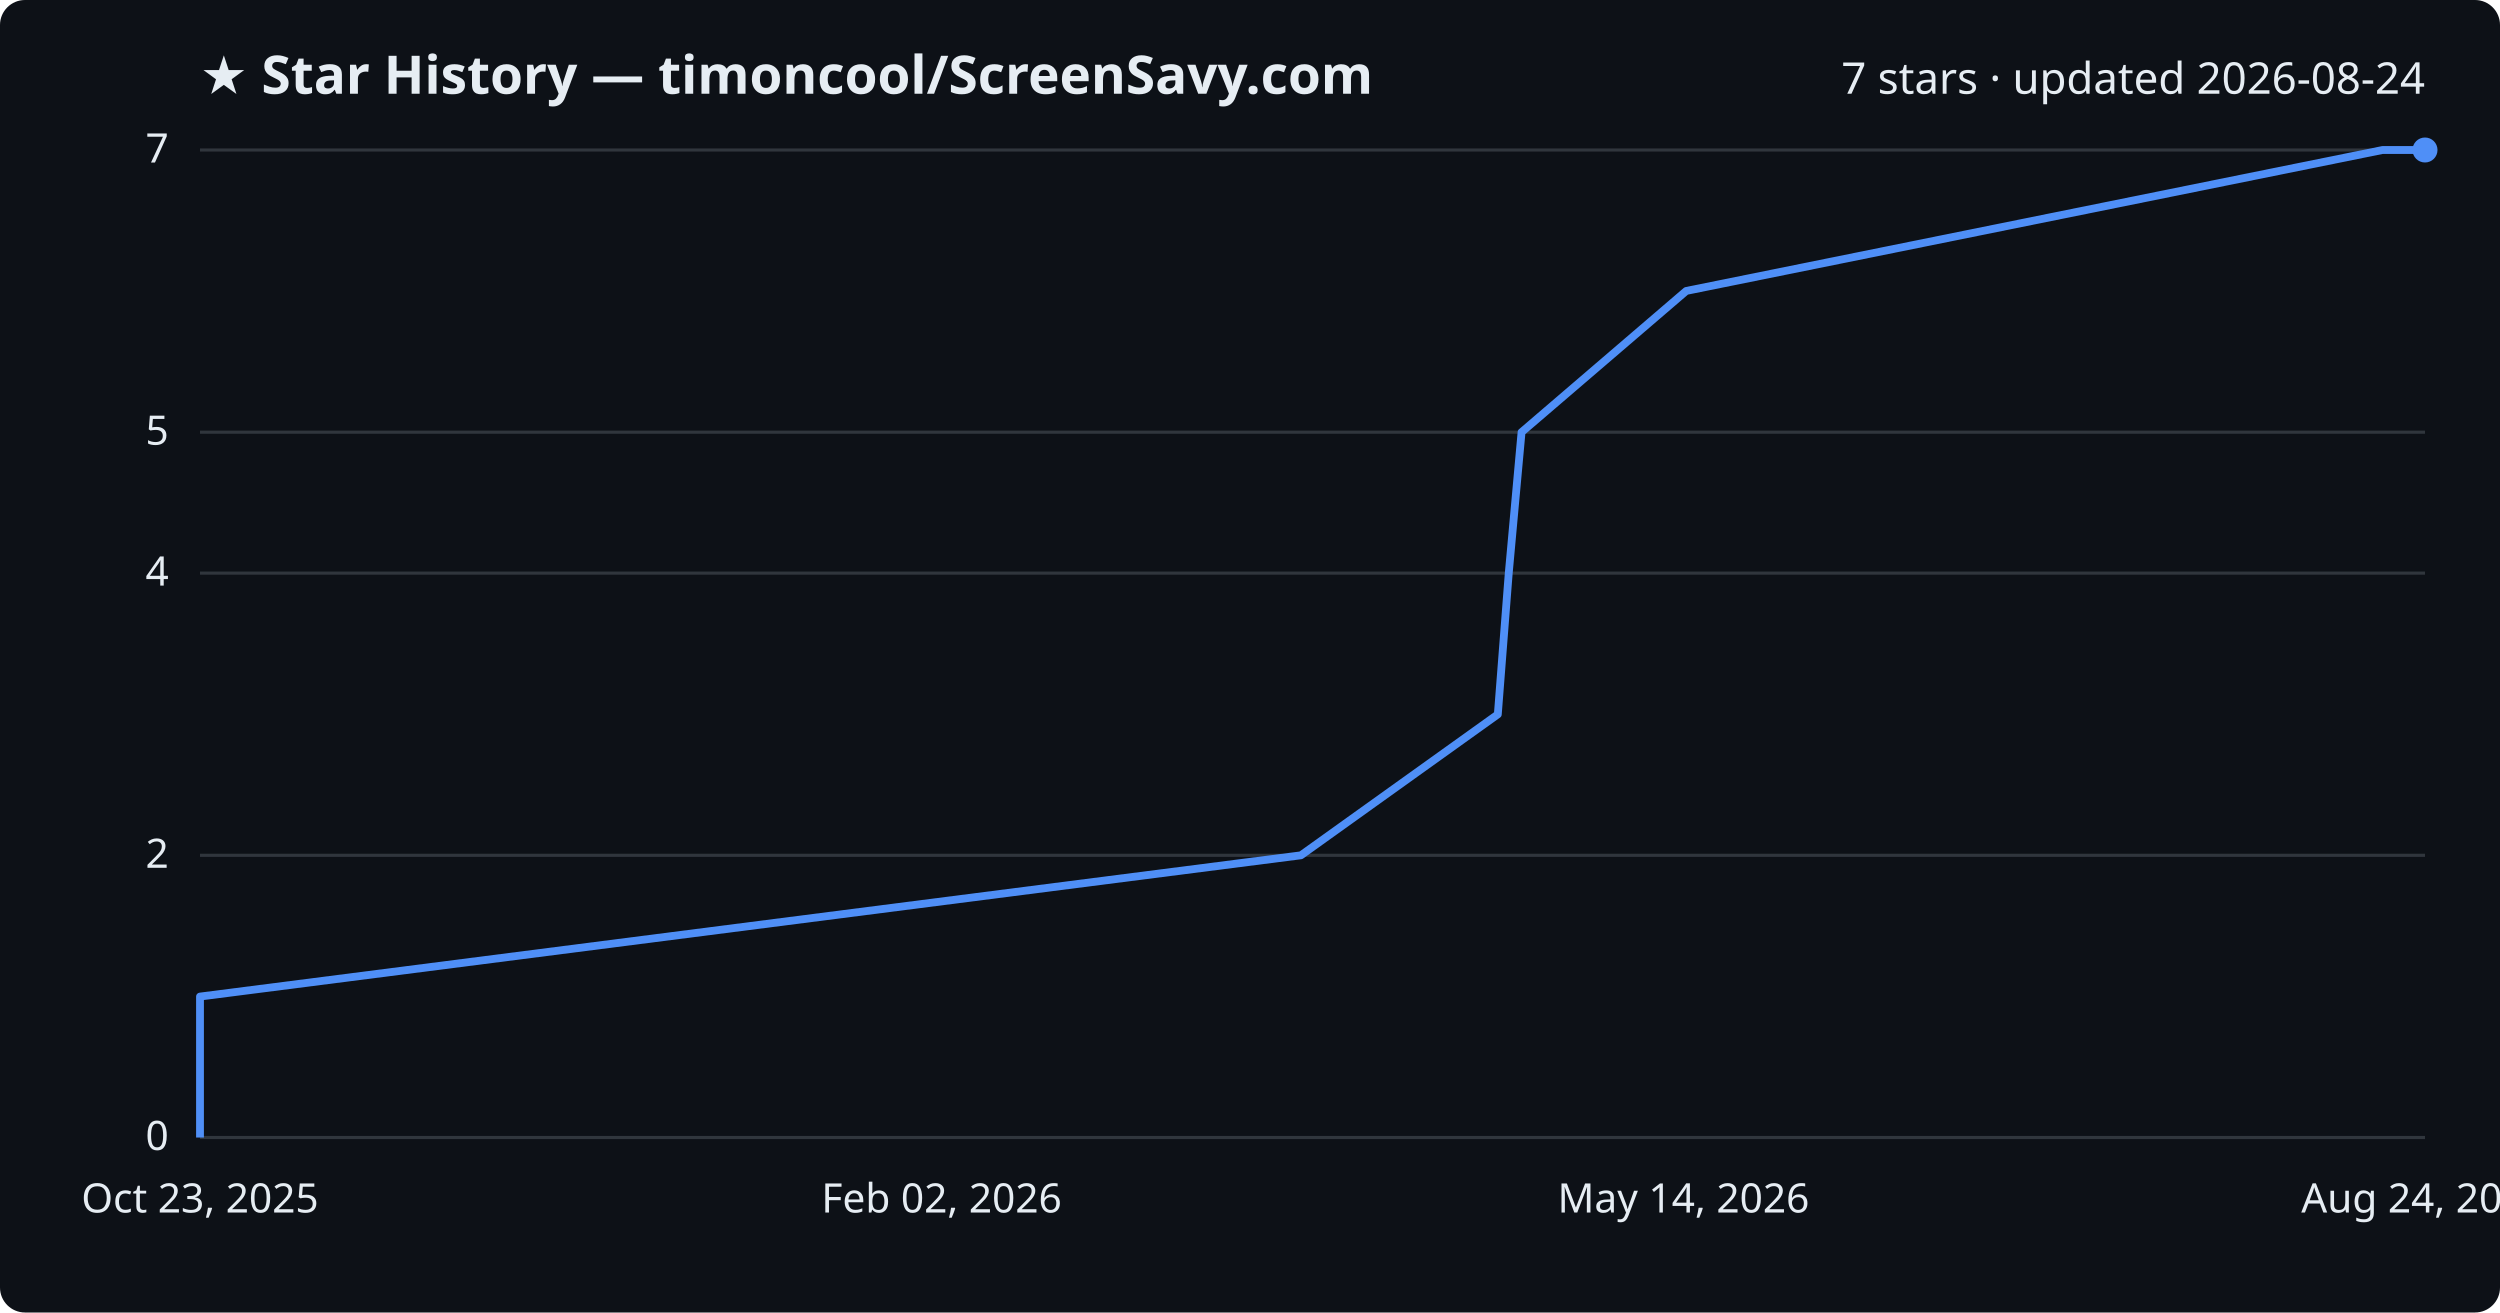
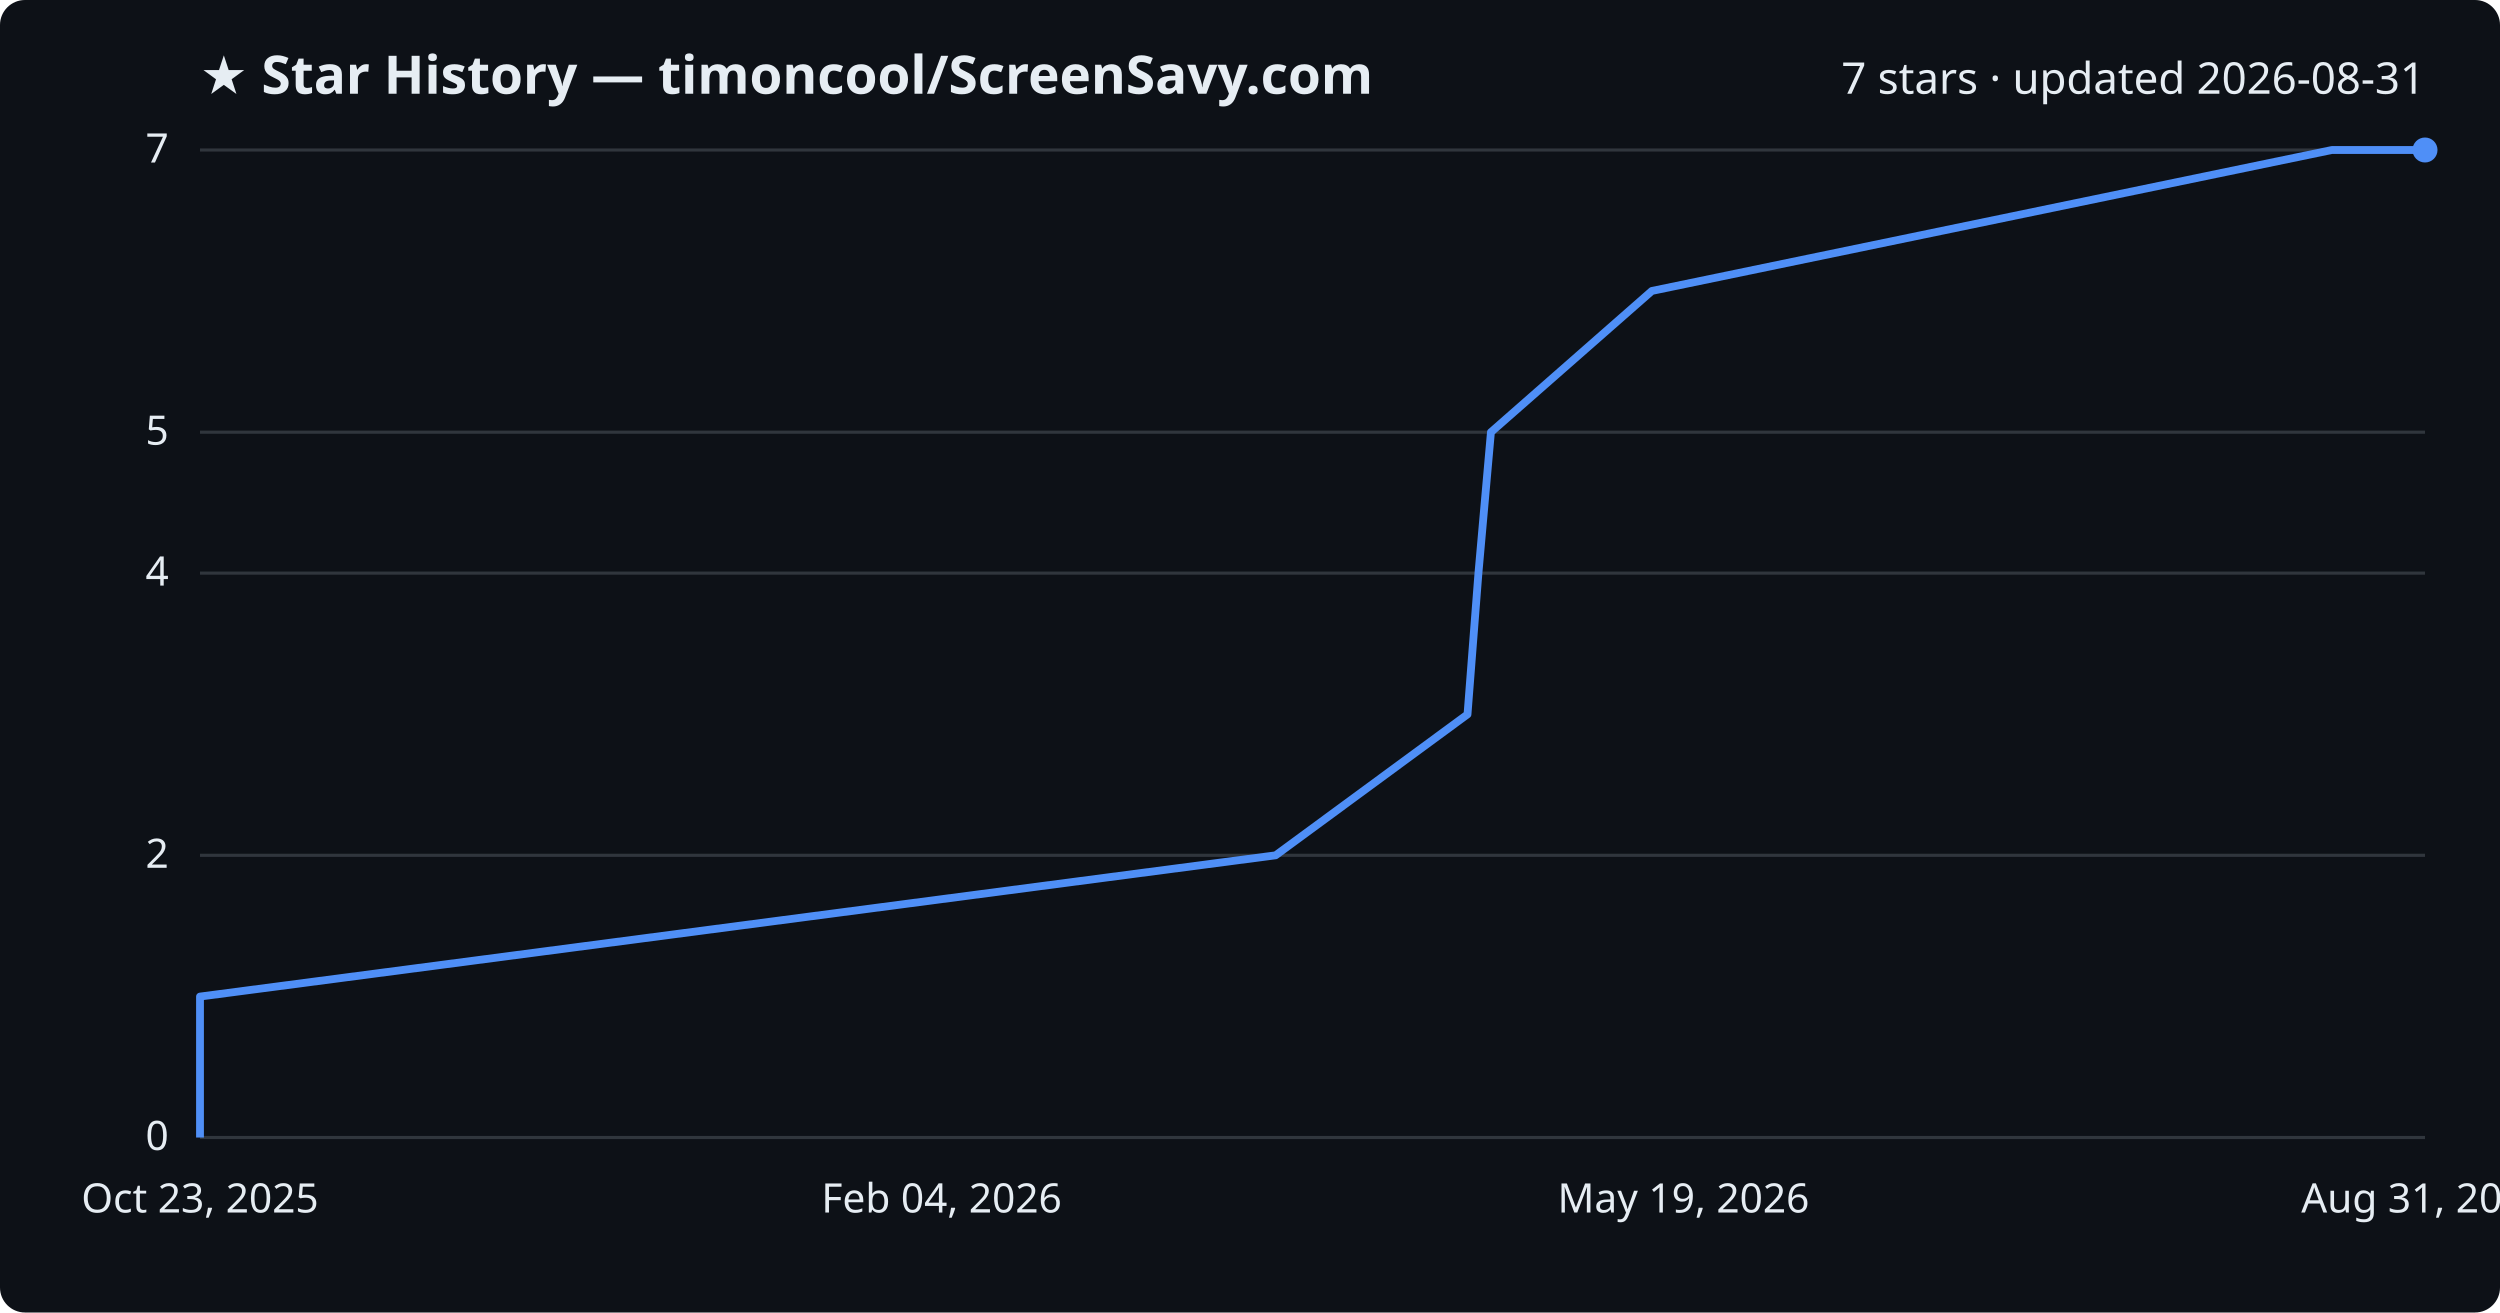
<svg xmlns="http://www.w3.org/2000/svg" viewBox="0 0 800 420" font-family="Segoe UI, sans-serif">
  <rect width="800" height="420" fill="#0d1117" rx="8" />
  <text x="64" y="30" fill="#e6edf3" font-size="17" font-weight="700">★ Star History — timoncool/ScreenSavy.com</text>
-   <text x="776" y="30" fill="#e6edf3" font-size="14" text-anchor="end">7 stars · updated 2026-08-24</text>
+   <text x="776" y="30" fill="#e6edf3" font-size="14" text-anchor="end">7 stars · updated 2026-08-31</text>
  <line x1="64" y1="364.0" x2="776" y2="364.0" stroke="#30363d" stroke-width="1" />
  <text x="54" y="368.0" fill="#e6edf3" font-size="13" text-anchor="end">0</text>
  <line x1="64" y1="273.7" x2="776" y2="273.7" stroke="#30363d" stroke-width="1" />
  <text x="54" y="277.7" fill="#e6edf3" font-size="13" text-anchor="end">2</text>
  <line x1="64" y1="183.4" x2="776" y2="183.4" stroke="#30363d" stroke-width="1" />
  <text x="54" y="187.4" fill="#e6edf3" font-size="13" text-anchor="end">4</text>
  <line x1="64" y1="138.3" x2="776" y2="138.3" stroke="#30363d" stroke-width="1" />
  <text x="54" y="142.3" fill="#e6edf3" font-size="13" text-anchor="end">5</text>
  <line x1="64" y1="48.0" x2="776" y2="48.0" stroke="#30363d" stroke-width="1" />
  <text x="54" y="52.0" fill="#e6edf3" font-size="13" text-anchor="end">7</text>
-   <path d="M64.0,364.0 L64.0,318.9 L416.3,273.7 L479.3,228.6 L482.8,183.4 L486.9,138.3 L539.6,93.1 L762.4,48.0 L776.0,48.0" fill="none" stroke="#4f8ff7" stroke-width="2.5" stroke-linejoin="round" />
+   <path d="M64.0,364.0 L64.0,318.9 L408.2,273.7 L469.6,228.6 L473.1,183.4 L477.1,138.3 L528.6,93.1 L746.2,48.0 L776.0,48.0" fill="none" stroke="#4f8ff7" stroke-width="2.5" stroke-linejoin="round" />
  <circle cx="776.0" cy="48.0" r="4" fill="#4f8ff7" />
  <text x="64.0" y="388" fill="#e6edf3" font-size="13" text-anchor="middle">Oct 23, 2025</text>
-   <text x="301.3" y="388" fill="#e6edf3" font-size="13" text-anchor="middle">Feb 02, 2026</text>
-   <text x="538.7" y="388" fill="#e6edf3" font-size="13" text-anchor="middle">May 14, 2026</text>
-   <text x="776.0" y="388" fill="#e6edf3" font-size="13" text-anchor="middle">Aug 24, 2026</text>
+   <text x="301.3" y="388" fill="#e6edf3" font-size="13" text-anchor="middle">Feb 04, 2026</text>
+   <text x="538.7" y="388" fill="#e6edf3" font-size="13" text-anchor="middle">May 19, 2026</text>
+   <text x="776.0" y="388" fill="#e6edf3" font-size="13" text-anchor="middle">Aug 31, 2026</text>
</svg>
